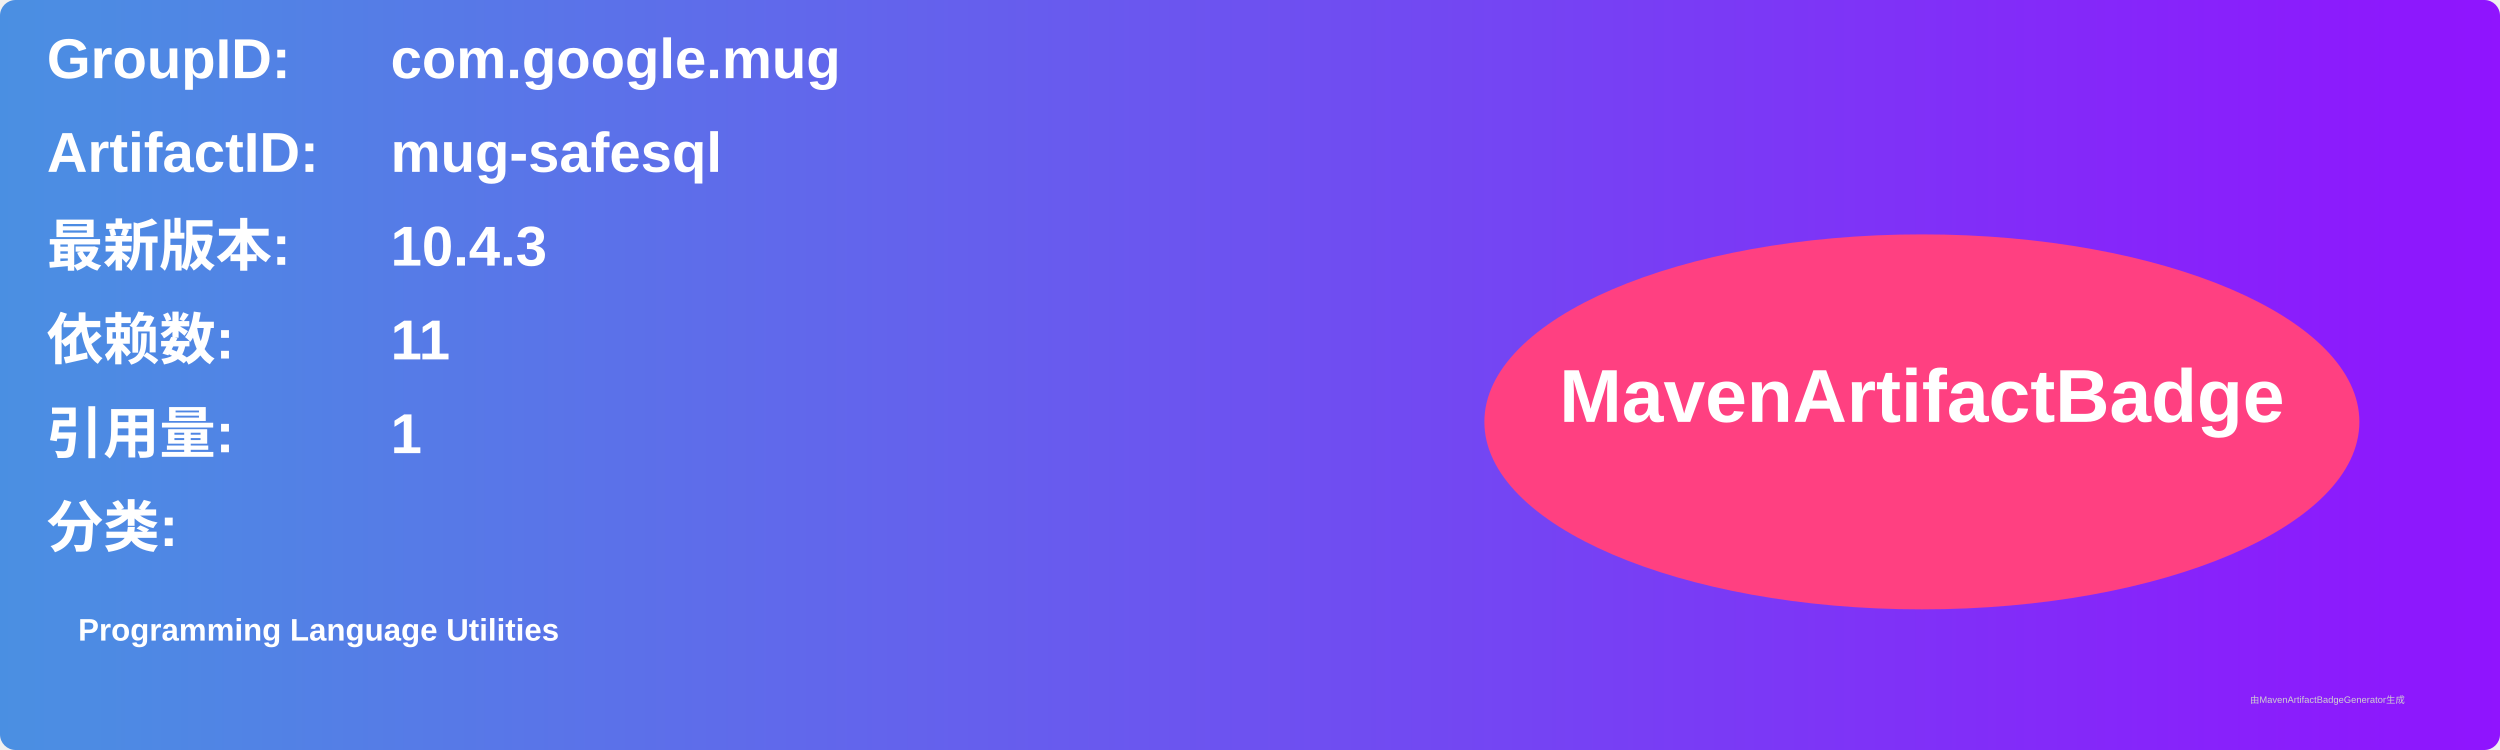
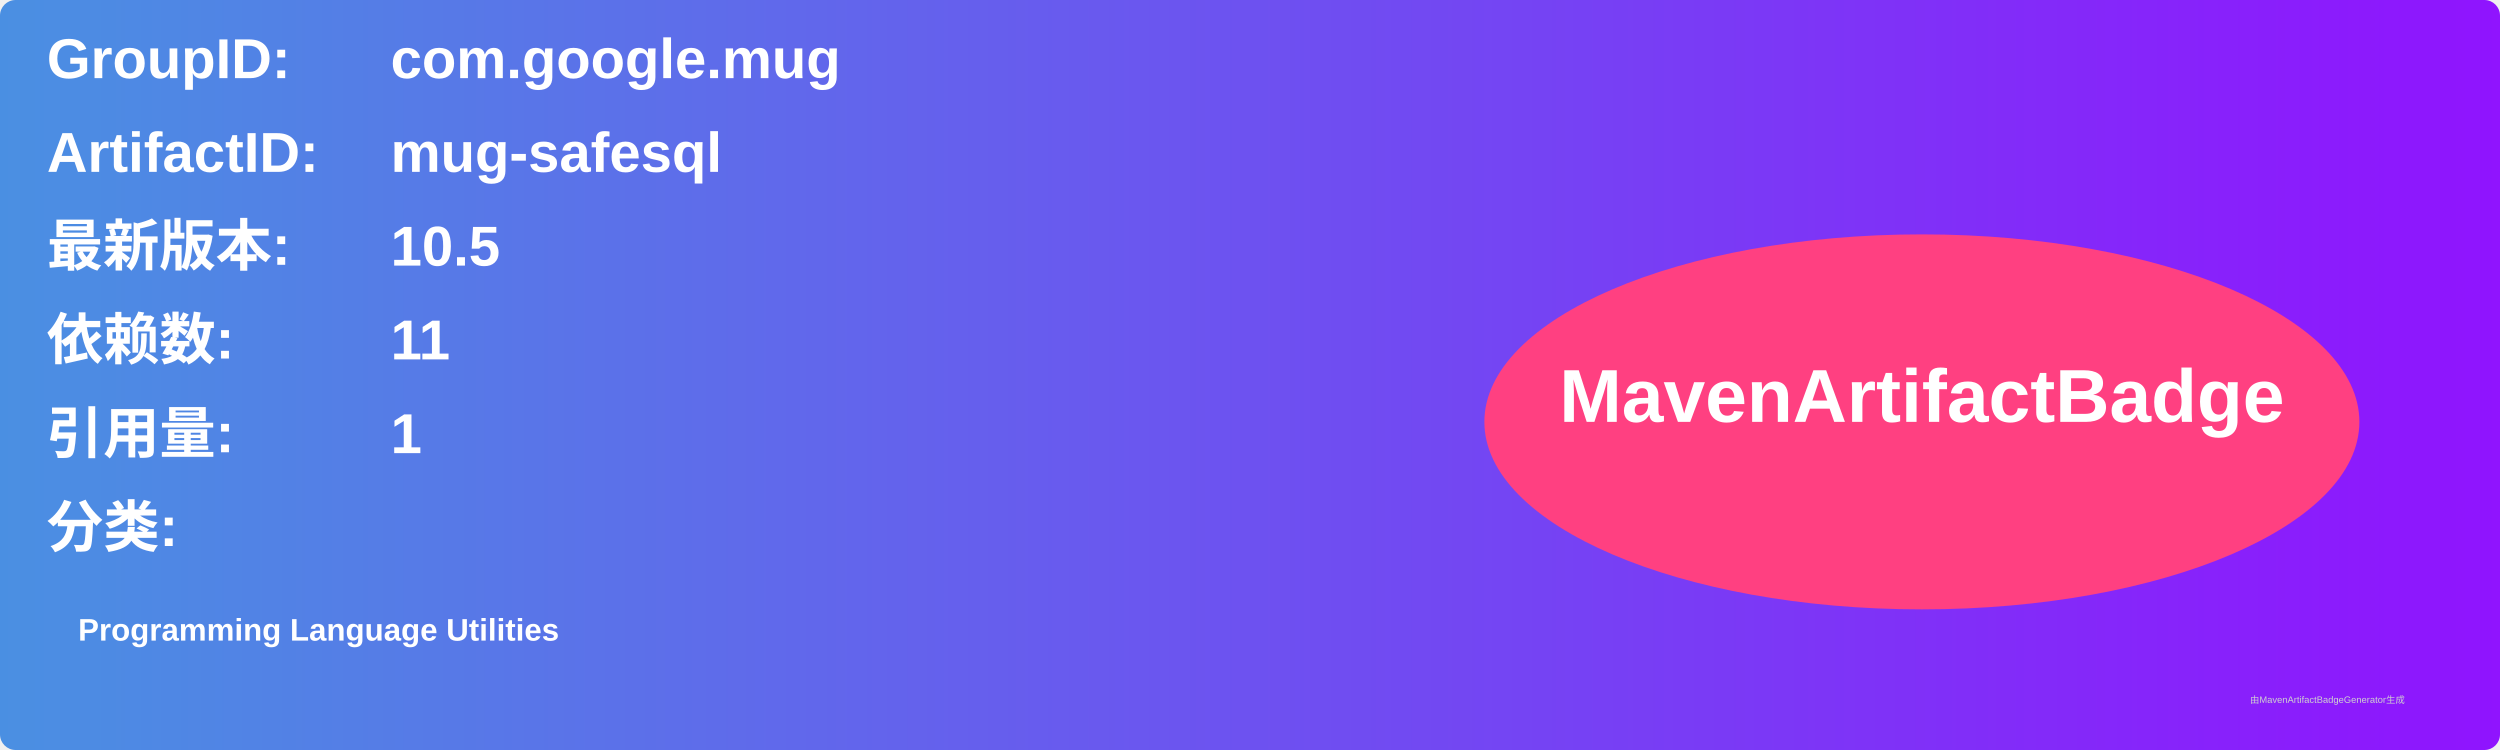
<svg xmlns="http://www.w3.org/2000/svg" width="800" height="240" viewBox="0 0 800 240">
  <linearGradient id="grad" x1="0%" y1="0%" x2="100%" y2="0%">
    <stop offset="0%" stop-color="#4a90e2" />
    <stop offset="100%" stop-color="#9013fe" />
  </linearGradient>
  <rect width="100%" height="100%" rx="5" ry="5" fill="url(#grad)" />
  <g transform="translate(15, 15)">
    <text x="0" y="10" font-family="Arial" font-size="18" fill="white" font-weight="bold" width="260">GroupID:</text>
    <text x="110" y="10" font-family="Arial" font-size="18" fill="white" font-weight="bold" width="460">com.google.mug</text>
    <text x="0" y="40" font-family="Arial" font-size="18" fill="white" font-weight="bold" width="260">ArtifactID:</text>
    <text x="110" y="40" font-family="Arial" font-size="18" fill="white" font-weight="bold" width="460">mug-safesql</text>
    <text x="0" y="70" font-family="Arial" font-size="18" fill="white" font-weight="bold">最新版本:</text>
    <text x="110" y="70" font-family="Arial" font-size="18" fill="white" font-weight="bold">
-       <tspan font-weight="bold">10.4.3</tspan>
+       <tspan font-weight="bold">10.5</tspan>
    </text>
    <text x="0" y="100" font-family="Arial" font-size="18" fill="white" font-weight="bold">依赖数: </text>
    <text x="110" y="100" font-family="Arial" font-size="18" fill="white">
      <tspan font-weight="bold">11</tspan>
    </text>
    <text x="0" y="130" font-family="Arial" font-size="18" fill="white" font-weight="bold">引用量: </text>
    <text x="110" y="130" font-family="Arial" font-size="18" fill="white">
      <tspan font-weight="bold">1</tspan>
    </text>
    <text x="0" y="160" font-family="Arial" font-size="18" fill="white" font-weight="bold">分类:</text>
    <text x="10" y="190" font-family="Arial" font-size="10" fill="white">
      <tspan font-weight="bold">Programming Language Utilities</tspan>
    </text>
    <ellipse cx="600" cy="120" rx="140" ry="60" fill="#ff4081" />
    <text x="600" y="120" text-anchor="middle" font-family="Arial" font-size="24" fill="white" font-weight="bold">MavenArtifactBadge</text>
  </g>
  <text x="720" y="225" font-family="Arial" font-size="3" fill="#d0d0d0">由MavenArtifactBadgeGenerator生成</text>
</svg>
